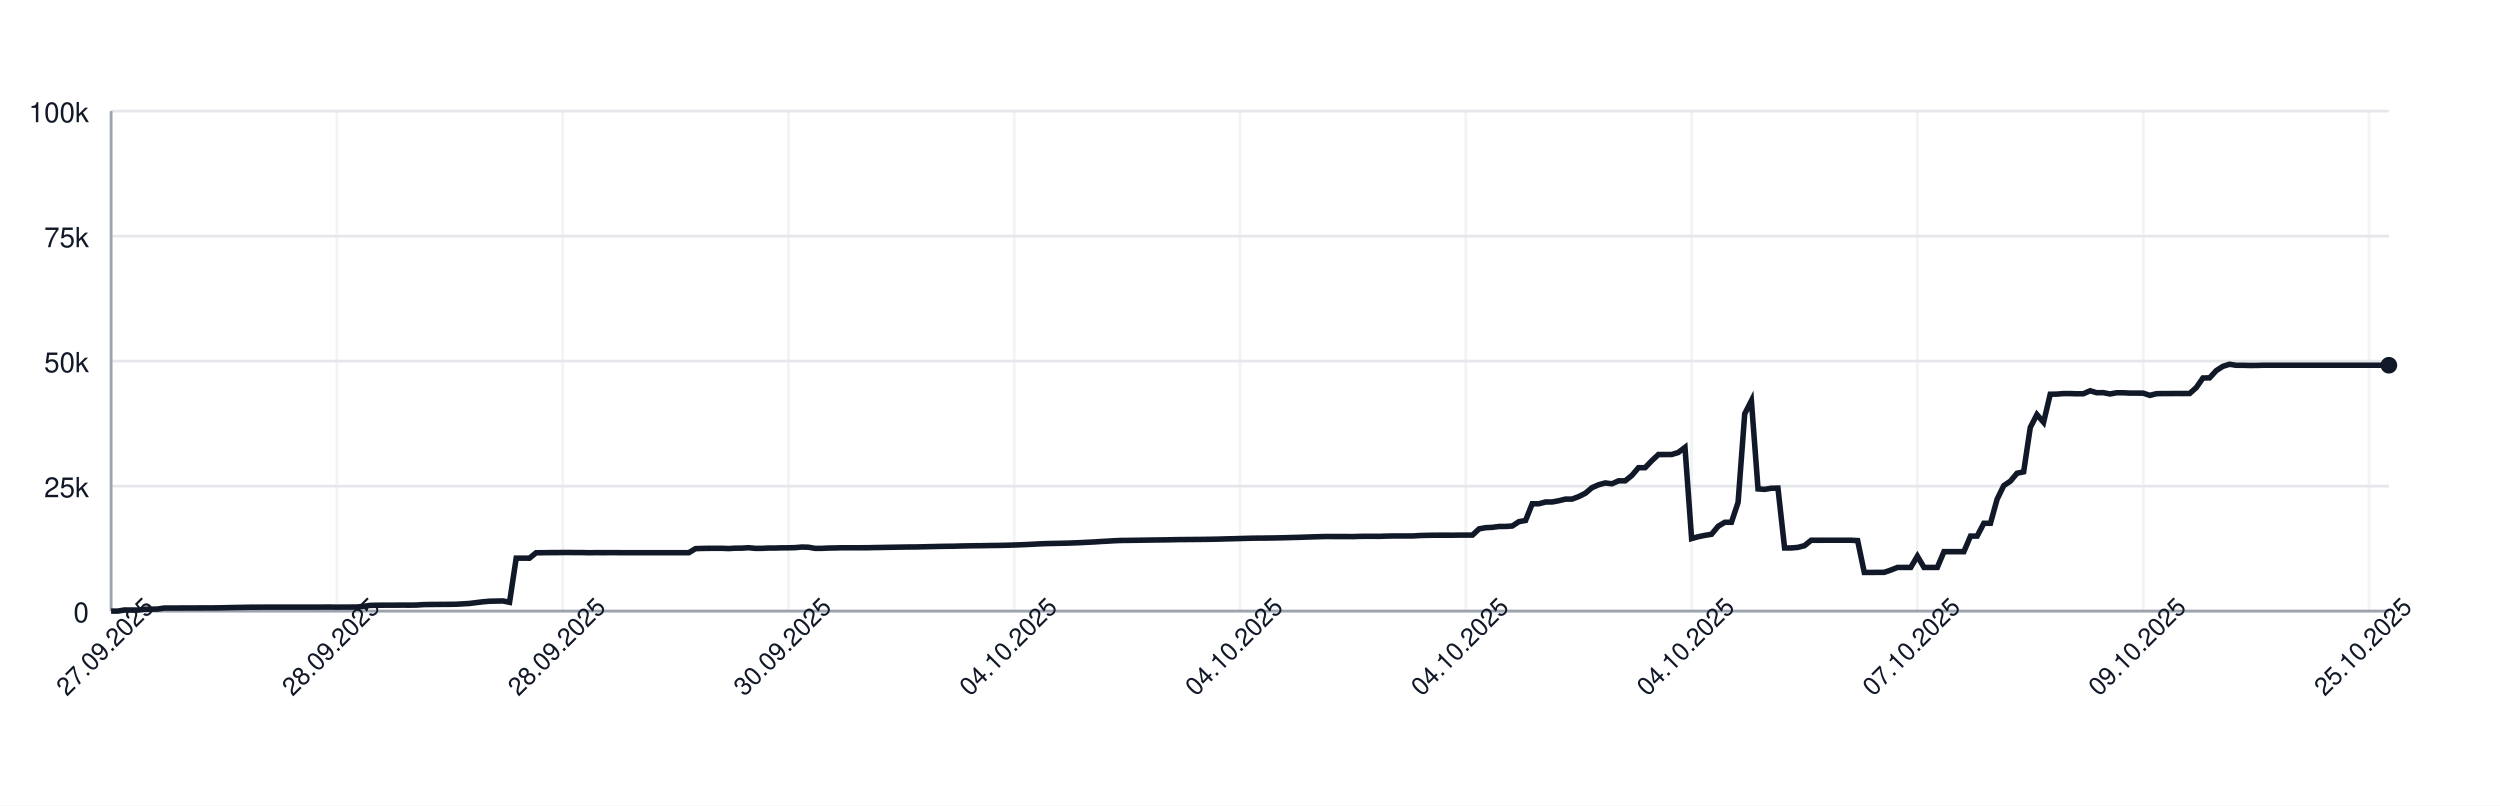
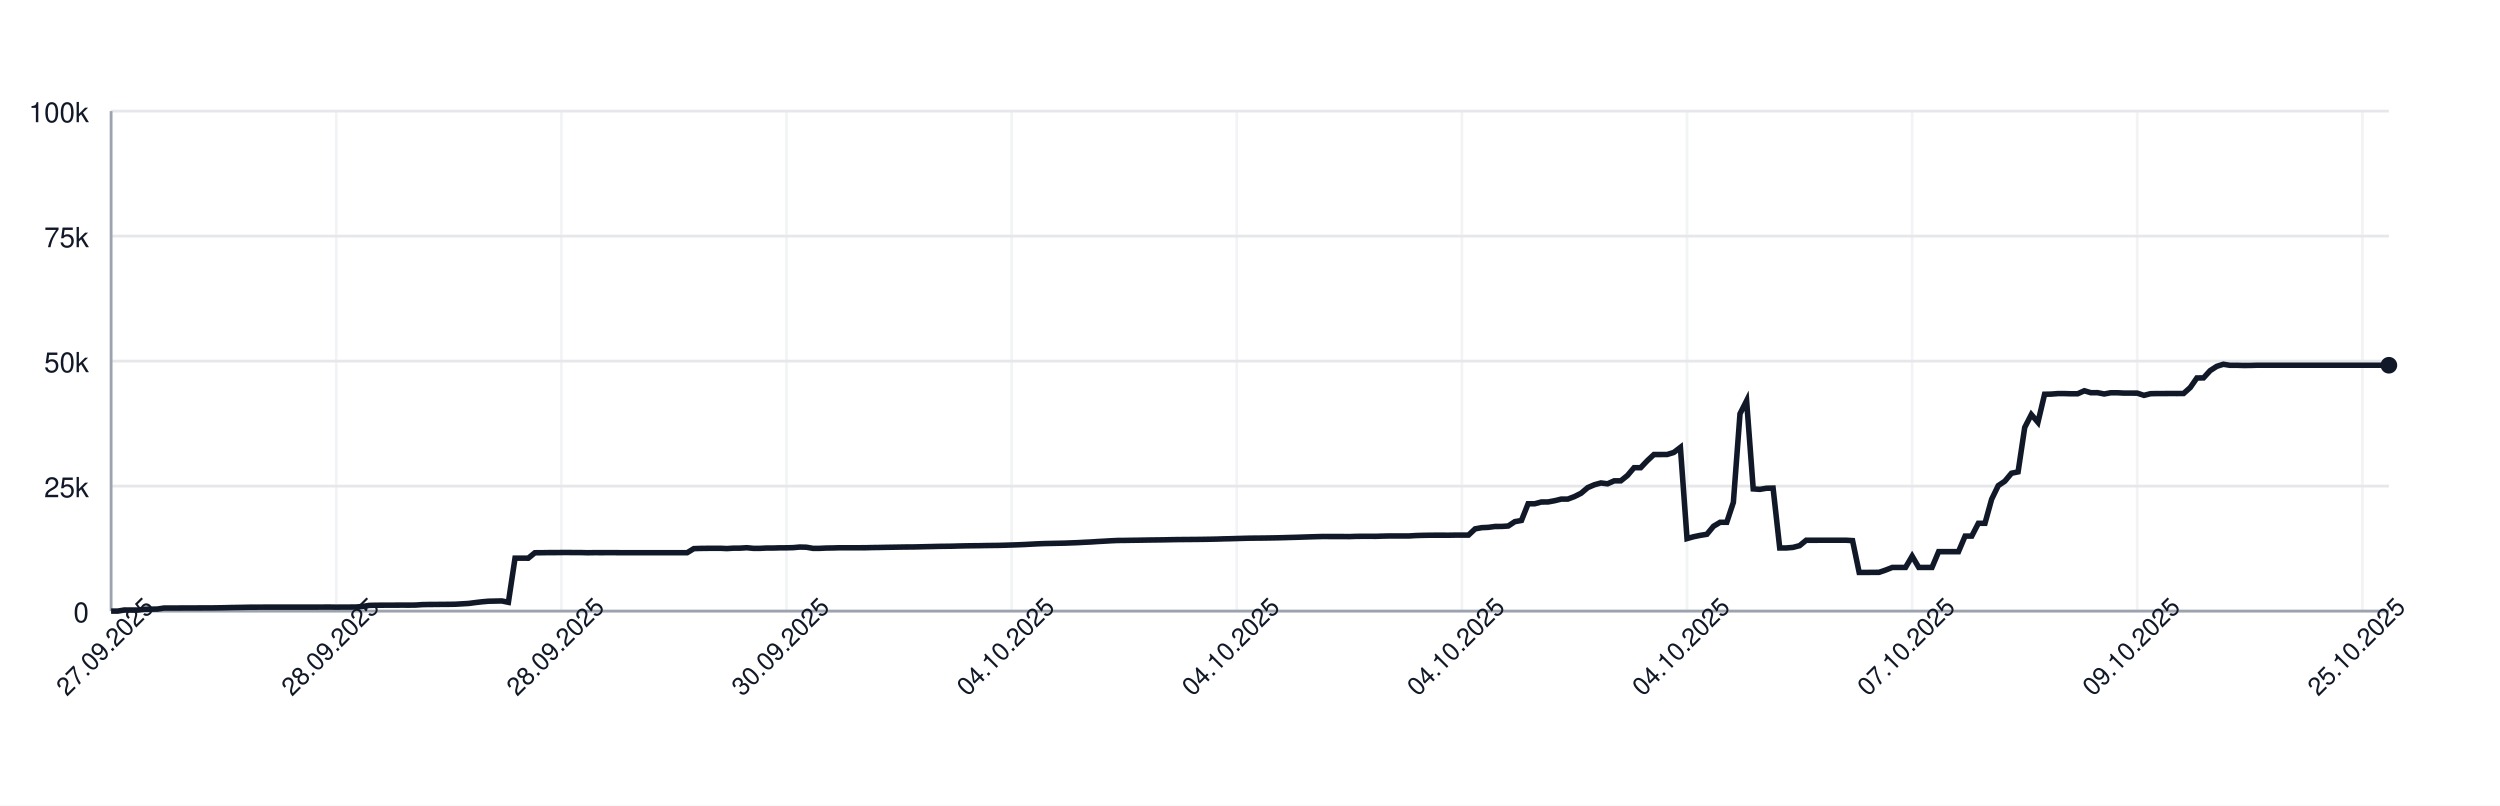
<svg xmlns="http://www.w3.org/2000/svg" width="900" height="290" style="font-family: -apple-system, BlinkMacSystemFont, 'Segoe UI', Helvetica, Arial, sans-serif;">
  <rect width="100%" height="100%" fill="white" />
  <g>
    <line x1="40" y1="220.00" x2="860" y2="220.00" stroke="#e5e7eb" />
    <text x="32" y="224.00" font-size="10" fill="#111827" text-anchor="end">0</text>
    <line x1="40" y1="175.00" x2="860" y2="175.00" stroke="#e5e7eb" />
    <text x="32" y="179.00" font-size="10" fill="#111827" text-anchor="end">25k</text>
    <line x1="40" y1="130.00" x2="860" y2="130.00" stroke="#e5e7eb" />
    <text x="32" y="134.00" font-size="10" fill="#111827" text-anchor="end">50k</text>
    <line x1="40" y1="85.00" x2="860" y2="85.00" stroke="#e5e7eb" />
    <text x="32" y="89.00" font-size="10" fill="#111827" text-anchor="end">75k</text>
    <line x1="40" y1="40.00" x2="860" y2="40.00" stroke="#e5e7eb" />
    <text x="32" y="44.00" font-size="10" fill="#111827" text-anchor="end">100k</text>
    <line x1="40.00" y1="40" x2="40.00" y2="220" stroke="#e5e7eb" opacity="0.5" />
-     <line x1="121.28" y1="40" x2="121.28" y2="220" stroke="#e5e7eb" opacity="0.5" />
-     <line x1="202.57" y1="40" x2="202.57" y2="220" stroke="#e5e7eb" opacity="0.5" />
-     <line x1="283.85" y1="40" x2="283.85" y2="220" stroke="#e5e7eb" opacity="0.5" />
-     <line x1="365.13" y1="40" x2="365.13" y2="220" stroke="#e5e7eb" opacity="0.5" />
-     <line x1="446.41" y1="40" x2="446.41" y2="220" stroke="#e5e7eb" opacity="0.5" />
-     <line x1="527.70" y1="40" x2="527.70" y2="220" stroke="#e5e7eb" opacity="0.5" />
-     <line x1="608.98" y1="40" x2="608.98" y2="220" stroke="#e5e7eb" opacity="0.5" />
-     <line x1="690.26" y1="40" x2="690.26" y2="220" stroke="#e5e7eb" opacity="0.5" />
-     <line x1="771.55" y1="40" x2="771.55" y2="220" stroke="#e5e7eb" opacity="0.5" />
-     <line x1="852.83" y1="40" x2="852.83" y2="220" stroke="#e5e7eb" opacity="0.5" />
+     <line x1="121.05" y1="40" x2="121.05" y2="220" stroke="#e5e7eb" opacity="0.5" />
+     <line x1="202.09" y1="40" x2="202.09" y2="220" stroke="#e5e7eb" opacity="0.5" />
+     <line x1="283.14" y1="40" x2="283.14" y2="220" stroke="#e5e7eb" opacity="0.5" />
+     <line x1="364.19" y1="40" x2="364.19" y2="220" stroke="#e5e7eb" opacity="0.5" />
+     <line x1="445.23" y1="40" x2="445.23" y2="220" stroke="#e5e7eb" opacity="0.5" />
+     <line x1="526.28" y1="40" x2="526.28" y2="220" stroke="#e5e7eb" opacity="0.5" />
+     <line x1="607.33" y1="40" x2="607.33" y2="220" stroke="#e5e7eb" opacity="0.5" />
+     <line x1="688.37" y1="40" x2="688.37" y2="220" stroke="#e5e7eb" opacity="0.5" />
+     <line x1="769.42" y1="40" x2="769.42" y2="220" stroke="#e5e7eb" opacity="0.5" />
+     <line x1="850.47" y1="40" x2="850.47" y2="220" stroke="#e5e7eb" opacity="0.5" />
    <line x1="40" y1="220" x2="860" y2="220" stroke="#9ca3af" />
    <line x1="40" y1="40" x2="40" y2="220" stroke="#9ca3af" />
-     <path d="M 40.00 220.00 L 42.39 220.00 L 44.78 219.60 L 47.17 219.62 L 49.56 219.63 L 51.95 219.32 L 54.34 219.31 L 56.73 219.26 L 59.13 218.89 L 61.52 218.89 L 63.91 218.89 L 66.30 218.87 L 68.69 218.87 L 71.08 218.86 L 73.47 218.85 L 75.86 218.85 L 78.25 218.82 L 80.64 218.78 L 83.03 218.72 L 85.42 218.68 L 87.81 218.64 L 90.20 218.59 L 92.59 218.59 L 94.99 218.57 L 97.38 218.57 L 99.77 218.57 L 102.16 218.57 L 104.55 218.57 L 106.94 218.57 L 109.33 218.57 L 111.72 218.57 L 114.11 218.57 L 116.50 218.55 L 118.89 218.54 L 121.28 218.58 L 123.67 218.55 L 126.06 218.55 L 128.45 218.53 L 130.85 218.31 L 133.24 217.94 L 135.63 217.88 L 138.02 217.87 L 140.41 217.86 L 142.80 217.85 L 145.19 217.84 L 147.58 217.85 L 149.97 217.82 L 152.36 217.66 L 154.75 217.61 L 157.14 217.60 L 159.53 217.57 L 161.92 217.56 L 164.31 217.52 L 166.71 217.38 L 169.10 217.24 L 171.49 216.93 L 173.88 216.65 L 176.27 216.44 L 178.66 216.39 L 181.05 216.34 L 183.44 216.83 L 185.83 200.94 L 188.22 200.94 L 190.61 200.95 L 193.00 198.99 L 195.39 198.98 L 197.78 198.94 L 200.17 198.94 L 202.57 198.91 L 204.96 198.90 L 207.35 198.93 L 209.74 198.93 L 212.13 198.99 L 214.52 198.95 L 216.91 198.96 L 219.30 198.95 L 221.69 198.95 L 224.08 198.97 L 226.47 198.97 L 228.86 198.97 L 231.25 198.97 L 233.64 198.97 L 236.03 198.97 L 238.43 198.97 L 240.82 198.97 L 243.21 198.97 L 245.60 198.97 L 247.99 198.97 L 250.38 197.51 L 252.77 197.43 L 255.16 197.40 L 257.55 197.38 L 259.94 197.38 L 262.33 197.49 L 264.72 197.34 L 267.11 197.33 L 269.50 197.18 L 271.90 197.41 L 274.29 197.41 L 276.68 197.29 L 279.07 197.29 L 281.46 197.22 L 283.85 197.21 L 286.24 197.15 L 288.63 196.94 L 291.02 197.00 L 293.41 197.41 L 295.80 197.41 L 298.19 197.30 L 300.58 197.26 L 302.97 197.19 L 305.36 197.19 L 307.76 197.19 L 310.15 197.19 L 312.54 197.18 L 314.93 197.12 L 317.32 197.09 L 319.71 197.04 L 322.10 197.00 L 324.49 196.96 L 326.88 196.92 L 329.27 196.91 L 331.66 196.86 L 334.05 196.80 L 336.44 196.75 L 338.83 196.69 L 341.22 196.66 L 343.62 196.63 L 346.01 196.56 L 348.40 196.51 L 350.79 196.47 L 353.18 196.45 L 355.57 196.40 L 357.96 196.37 L 360.35 196.34 L 362.74 196.28 L 365.13 196.20 L 367.52 196.12 L 369.91 196.02 L 372.30 195.89 L 374.69 195.77 L 377.08 195.68 L 379.48 195.63 L 381.87 195.58 L 384.26 195.53 L 386.65 195.44 L 389.04 195.35 L 391.43 195.22 L 393.82 195.11 L 396.21 194.95 L 398.60 194.82 L 400.99 194.68 L 403.38 194.57 L 405.77 194.55 L 408.16 194.51 L 410.55 194.48 L 412.94 194.44 L 415.34 194.40 L 417.73 194.37 L 420.12 194.34 L 422.51 194.29 L 424.90 194.25 L 427.29 194.23 L 429.68 194.21 L 432.07 194.19 L 434.46 194.16 L 436.85 194.12 L 439.24 194.07 L 441.63 193.99 L 444.02 193.94 L 446.41 193.87 L 448.80 193.80 L 451.20 193.74 L 453.59 193.72 L 455.98 193.70 L 458.37 193.66 L 460.76 193.62 L 463.15 193.56 L 465.54 193.49 L 467.93 193.43 L 470.32 193.35 L 472.71 193.27 L 475.10 193.20 L 477.49 193.14 L 479.88 193.15 L 482.27 193.15 L 484.66 193.15 L 487.06 193.18 L 489.45 193.09 L 491.84 193.07 L 494.23 193.07 L 496.62 193.08 L 499.01 193.00 L 501.40 192.95 L 503.79 192.95 L 506.18 192.95 L 508.57 192.95 L 510.96 192.80 L 513.35 192.73 L 515.74 192.69 L 518.13 192.67 L 520.52 192.67 L 522.92 192.68 L 525.31 192.64 L 527.70 192.63 L 530.09 192.63 L 532.48 190.39 L 534.87 189.96 L 537.26 189.85 L 539.65 189.53 L 542.04 189.52 L 544.43 189.36 L 546.82 187.79 L 549.21 187.36 L 551.60 181.35 L 553.99 181.35 L 556.38 180.72 L 558.78 180.71 L 561.17 180.26 L 563.56 179.68 L 565.95 179.67 L 568.34 178.77 L 570.73 177.57 L 573.12 175.55 L 575.51 174.52 L 577.90 173.86 L 580.29 174.17 L 582.68 173.10 L 585.07 173.10 L 587.46 171.18 L 589.85 168.37 L 592.24 168.37 L 594.64 165.86 L 597.03 163.63 L 599.42 163.63 L 601.81 163.62 L 604.20 162.88 L 606.59 161.06 L 608.98 193.89 L 611.37 193.22 L 613.76 192.73 L 616.15 192.34 L 618.54 189.45 L 620.93 188.03 L 623.32 188.03 L 625.71 180.86 L 628.10 148.96 L 630.50 144.25 L 632.89 176.00 L 635.28 176.17 L 637.67 175.77 L 640.06 175.72 L 642.45 197.26 L 644.84 197.26 L 647.23 197.06 L 649.62 196.44 L 652.01 194.49 L 654.40 194.50 L 656.79 194.49 L 659.18 194.49 L 661.57 194.49 L 663.97 194.48 L 666.36 194.48 L 668.75 194.62 L 671.14 206.08 L 673.53 206.08 L 675.92 206.05 L 678.31 206.04 L 680.70 205.22 L 683.09 204.28 L 685.48 204.28 L 687.87 204.28 L 690.26 200.22 L 692.65 204.28 L 695.04 204.28 L 697.43 204.28 L 699.83 198.60 L 702.22 198.60 L 704.61 198.60 L 707.00 198.60 L 709.39 193.00 L 711.78 193.00 L 714.17 188.39 L 716.56 188.39 L 718.95 179.75 L 721.34 174.84 L 723.73 173.23 L 726.12 170.37 L 728.51 169.87 L 730.90 153.88 L 733.29 149.24 L 735.69 152.04 L 738.08 141.93 L 740.47 141.88 L 742.86 141.69 L 745.25 141.69 L 747.64 141.76 L 750.03 141.75 L 752.42 140.68 L 754.81 141.38 L 757.20 141.36 L 759.59 141.83 L 761.98 141.39 L 764.37 141.39 L 766.76 141.52 L 769.15 141.52 L 771.55 141.53 L 773.94 142.33 L 776.33 141.73 L 778.72 141.68 L 781.11 141.68 L 783.50 141.66 L 785.89 141.67 L 788.28 141.65 L 790.67 139.51 L 793.06 136.07 L 795.45 136.04 L 797.84 133.43 L 800.23 131.89 L 802.62 131.13 L 805.01 131.51 L 807.41 131.50 L 809.80 131.57 L 812.19 131.56 L 814.58 131.49 L 816.97 131.49 L 819.36 131.49 L 821.75 131.49 L 824.14 131.49 L 826.53 131.49 L 828.92 131.49 L 831.31 131.49 L 833.70 131.49 L 836.09 131.49 L 838.48 131.49 L 840.87 131.49 L 843.27 131.49 L 845.66 131.49 L 848.05 131.49 L 850.44 131.49 L 852.83 131.49 L 855.22 131.49 L 857.61 131.49 L 860.00 131.49" fill="none" stroke="#111827" stroke-width="2" />
+     <path d="M 40.00 220.00 L 42.38 220.00 L 44.77 219.60 L 47.15 219.62 L 49.53 219.63 L 51.92 219.32 L 54.30 219.31 L 56.69 219.26 L 59.07 218.89 L 61.45 218.89 L 63.84 218.89 L 66.22 218.87 L 68.60 218.87 L 70.99 218.86 L 73.37 218.85 L 75.76 218.85 L 78.14 218.82 L 80.52 218.78 L 82.91 218.72 L 85.29 218.68 L 87.67 218.64 L 90.06 218.59 L 92.44 218.59 L 94.83 218.57 L 97.21 218.57 L 99.59 218.57 L 101.98 218.57 L 104.36 218.57 L 106.74 218.57 L 109.13 218.57 L 111.51 218.57 L 113.90 218.57 L 116.28 218.55 L 118.66 218.54 L 121.05 218.58 L 123.43 218.55 L 125.81 218.55 L 128.20 218.53 L 130.58 218.31 L 132.97 217.94 L 135.35 217.88 L 137.73 217.87 L 140.12 217.86 L 142.50 217.85 L 144.88 217.84 L 147.27 217.85 L 149.65 217.82 L 152.03 217.66 L 154.42 217.61 L 156.80 217.60 L 159.19 217.57 L 161.57 217.56 L 163.95 217.52 L 166.34 217.38 L 168.72 217.24 L 171.10 216.93 L 173.49 216.65 L 175.87 216.44 L 178.26 216.39 L 180.64 216.34 L 183.02 216.83 L 185.41 200.94 L 187.79 200.94 L 190.17 200.95 L 192.56 198.99 L 194.94 198.98 L 197.33 198.94 L 199.71 198.94 L 202.09 198.91 L 204.48 198.90 L 206.86 198.93 L 209.24 198.93 L 211.63 198.99 L 214.01 198.95 L 216.40 198.96 L 218.78 198.95 L 221.16 198.95 L 223.55 198.97 L 225.93 198.97 L 228.31 198.97 L 230.70 198.97 L 233.08 198.97 L 235.47 198.97 L 237.85 198.97 L 240.23 198.97 L 242.62 198.97 L 245.00 198.97 L 247.38 198.97 L 249.77 197.51 L 252.15 197.43 L 254.53 197.40 L 256.92 197.38 L 259.30 197.38 L 261.69 197.49 L 264.07 197.34 L 266.45 197.33 L 268.84 197.18 L 271.22 197.41 L 273.60 197.41 L 275.99 197.29 L 278.37 197.29 L 280.76 197.22 L 283.14 197.21 L 285.52 197.15 L 287.91 196.94 L 290.29 197.00 L 292.67 197.41 L 295.06 197.41 L 297.44 197.30 L 299.83 197.26 L 302.21 197.19 L 304.59 197.19 L 306.98 197.19 L 309.36 197.19 L 311.74 197.18 L 314.13 197.12 L 316.51 197.09 L 318.90 197.04 L 321.28 197.00 L 323.66 196.96 L 326.05 196.92 L 328.43 196.91 L 330.81 196.86 L 333.20 196.80 L 335.58 196.75 L 337.97 196.69 L 340.35 196.66 L 342.73 196.63 L 345.12 196.56 L 347.50 196.51 L 349.88 196.47 L 352.27 196.45 L 354.65 196.40 L 357.03 196.37 L 359.42 196.34 L 361.80 196.28 L 364.19 196.20 L 366.57 196.12 L 368.95 196.02 L 371.34 195.89 L 373.72 195.77 L 376.10 195.68 L 378.49 195.63 L 380.87 195.58 L 383.26 195.53 L 385.64 195.44 L 388.02 195.35 L 390.41 195.22 L 392.79 195.11 L 395.17 194.95 L 397.56 194.82 L 399.94 194.68 L 402.33 194.57 L 404.71 194.55 L 407.09 194.51 L 409.48 194.48 L 411.86 194.44 L 414.24 194.40 L 416.63 194.37 L 419.01 194.34 L 421.40 194.29 L 423.78 194.25 L 426.16 194.23 L 428.55 194.21 L 430.93 194.19 L 433.31 194.16 L 435.70 194.12 L 438.08 194.07 L 440.47 193.99 L 442.85 193.94 L 445.23 193.87 L 447.62 193.80 L 450.00 193.74 L 452.38 193.72 L 454.77 193.70 L 457.15 193.66 L 459.53 193.62 L 461.92 193.56 L 464.30 193.49 L 466.69 193.43 L 469.07 193.35 L 471.45 193.27 L 473.84 193.20 L 476.22 193.14 L 478.60 193.15 L 480.99 193.15 L 483.37 193.15 L 485.76 193.18 L 488.14 193.09 L 490.52 193.07 L 492.91 193.07 L 495.29 193.08 L 497.67 193.00 L 500.06 192.95 L 502.44 192.95 L 504.83 192.95 L 507.21 192.95 L 509.59 192.80 L 511.98 192.73 L 514.36 192.69 L 516.74 192.67 L 519.13 192.67 L 521.51 192.68 L 523.90 192.64 L 526.28 192.63 L 528.66 192.63 L 531.05 190.39 L 533.43 189.96 L 535.81 189.85 L 538.20 189.53 L 540.58 189.52 L 542.97 189.36 L 545.35 187.79 L 547.73 187.36 L 550.12 181.35 L 552.50 181.35 L 554.88 180.72 L 557.27 180.71 L 559.65 180.26 L 562.03 179.68 L 564.42 179.67 L 566.80 178.77 L 569.19 177.57 L 571.57 175.55 L 573.95 174.52 L 576.34 173.86 L 578.72 174.17 L 581.10 173.10 L 583.49 173.10 L 585.87 171.18 L 588.26 168.37 L 590.64 168.37 L 593.02 165.86 L 595.41 163.63 L 597.79 163.63 L 600.17 163.62 L 602.56 162.88 L 604.94 161.06 L 607.33 193.89 L 609.71 193.22 L 612.09 192.73 L 614.48 192.34 L 616.86 189.45 L 619.24 188.03 L 621.63 188.03 L 624.01 180.86 L 626.40 148.96 L 628.78 144.25 L 631.16 176.00 L 633.55 176.17 L 635.93 175.77 L 638.31 175.72 L 640.70 197.26 L 643.08 197.26 L 645.47 197.06 L 647.85 196.44 L 650.23 194.49 L 652.62 194.50 L 655.00 194.49 L 657.38 194.49 L 659.77 194.49 L 662.15 194.48 L 664.53 194.48 L 666.92 194.62 L 669.30 206.08 L 671.69 206.08 L 674.07 206.05 L 676.45 206.04 L 678.84 205.22 L 681.22 204.28 L 683.60 204.28 L 685.99 204.28 L 688.37 200.22 L 690.76 204.28 L 693.14 204.28 L 695.52 204.28 L 697.91 198.60 L 700.29 198.60 L 702.67 198.60 L 705.06 198.60 L 707.44 193.00 L 709.83 193.00 L 712.21 188.39 L 714.59 188.39 L 716.98 179.75 L 719.36 174.84 L 721.74 173.23 L 724.13 170.37 L 726.51 169.87 L 728.90 153.88 L 731.28 149.24 L 733.66 152.04 L 736.05 141.93 L 738.43 141.88 L 740.81 141.69 L 743.20 141.69 L 745.58 141.76 L 747.97 141.75 L 750.35 140.68 L 752.73 141.38 L 755.12 141.36 L 757.50 141.83 L 759.88 141.39 L 762.27 141.39 L 764.65 141.52 L 767.03 141.52 L 769.42 141.53 L 771.80 142.33 L 774.19 141.73 L 776.57 141.68 L 778.95 141.68 L 781.34 141.66 L 783.72 141.67 L 786.10 141.65 L 788.49 139.51 L 790.87 136.07 L 793.26 136.04 L 795.64 133.43 L 798.02 131.89 L 800.41 131.13 L 802.79 131.51 L 805.17 131.50 L 807.56 131.57 L 809.94 131.56 L 812.33 131.49 L 814.71 131.49 L 817.09 131.49 L 819.48 131.49 L 821.86 131.49 L 824.24 131.49 L 826.63 131.49 L 829.01 131.49 L 831.40 131.49 L 833.78 131.49 L 836.16 131.49 L 838.55 131.49 L 840.93 131.49 L 843.31 131.49 L 845.70 131.49 L 848.08 131.49 L 850.47 131.49 L 852.85 131.49 L 855.23 131.49 L 857.62 131.49 L 860.00 131.49" fill="none" stroke="#111827" stroke-width="2" />
    <circle cx="860.00" cy="131.49" r="3" fill="#111827" />
    <text x="40.00" y="235.00" font-size="9" fill="#111827" text-anchor="middle" transform="rotate(-45 40.00 235.00)">27.09.2025</text>
-     <text x="121.28" y="235.00" font-size="9" fill="#111827" text-anchor="middle" transform="rotate(-45 121.28 235.00)">28.09.2025</text>
-     <text x="202.57" y="235.00" font-size="9" fill="#111827" text-anchor="middle" transform="rotate(-45 202.57 235.00)">28.09.2025</text>
-     <text x="283.85" y="235.00" font-size="9" fill="#111827" text-anchor="middle" transform="rotate(-45 283.85 235.00)">30.09.2025</text>
-     <text x="365.13" y="235.00" font-size="9" fill="#111827" text-anchor="middle" transform="rotate(-45 365.13 235.00)">04.10.2025</text>
-     <text x="446.41" y="235.00" font-size="9" fill="#111827" text-anchor="middle" transform="rotate(-45 446.41 235.00)">04.10.2025</text>
-     <text x="527.70" y="235.00" font-size="9" fill="#111827" text-anchor="middle" transform="rotate(-45 527.70 235.00)">04.10.2025</text>
-     <text x="608.98" y="235.00" font-size="9" fill="#111827" text-anchor="middle" transform="rotate(-45 608.98 235.00)">04.10.2025</text>
-     <text x="690.26" y="235.00" font-size="9" fill="#111827" text-anchor="middle" transform="rotate(-45 690.26 235.00)">07.10.2025</text>
-     <text x="771.55" y="235.00" font-size="9" fill="#111827" text-anchor="middle" transform="rotate(-45 771.55 235.00)">09.10.2025</text>
-     <text x="852.83" y="235.00" font-size="9" fill="#111827" text-anchor="middle" transform="rotate(-45 852.83 235.00)">25.10.2025</text>
+     <text x="121.05" y="235.00" font-size="9" fill="#111827" text-anchor="middle" transform="rotate(-45 121.05 235.00)">28.09.2025</text>
+     <text x="202.09" y="235.00" font-size="9" fill="#111827" text-anchor="middle" transform="rotate(-45 202.09 235.00)">28.09.2025</text>
+     <text x="283.14" y="235.00" font-size="9" fill="#111827" text-anchor="middle" transform="rotate(-45 283.14 235.00)">30.09.2025</text>
+     <text x="364.19" y="235.00" font-size="9" fill="#111827" text-anchor="middle" transform="rotate(-45 364.19 235.00)">04.10.2025</text>
+     <text x="445.23" y="235.00" font-size="9" fill="#111827" text-anchor="middle" transform="rotate(-45 445.23 235.00)">04.10.2025</text>
+     <text x="526.28" y="235.00" font-size="9" fill="#111827" text-anchor="middle" transform="rotate(-45 526.28 235.00)">04.10.2025</text>
+     <text x="607.33" y="235.00" font-size="9" fill="#111827" text-anchor="middle" transform="rotate(-45 607.33 235.00)">04.10.2025</text>
+     <text x="688.37" y="235.00" font-size="9" fill="#111827" text-anchor="middle" transform="rotate(-45 688.37 235.00)">07.10.2025</text>
+     <text x="769.42" y="235.00" font-size="9" fill="#111827" text-anchor="middle" transform="rotate(-45 769.42 235.00)">09.10.2025</text>
+     <text x="850.47" y="235.00" font-size="9" fill="#111827" text-anchor="middle" transform="rotate(-45 850.47 235.00)">25.10.2025</text>
  </g>
</svg>
